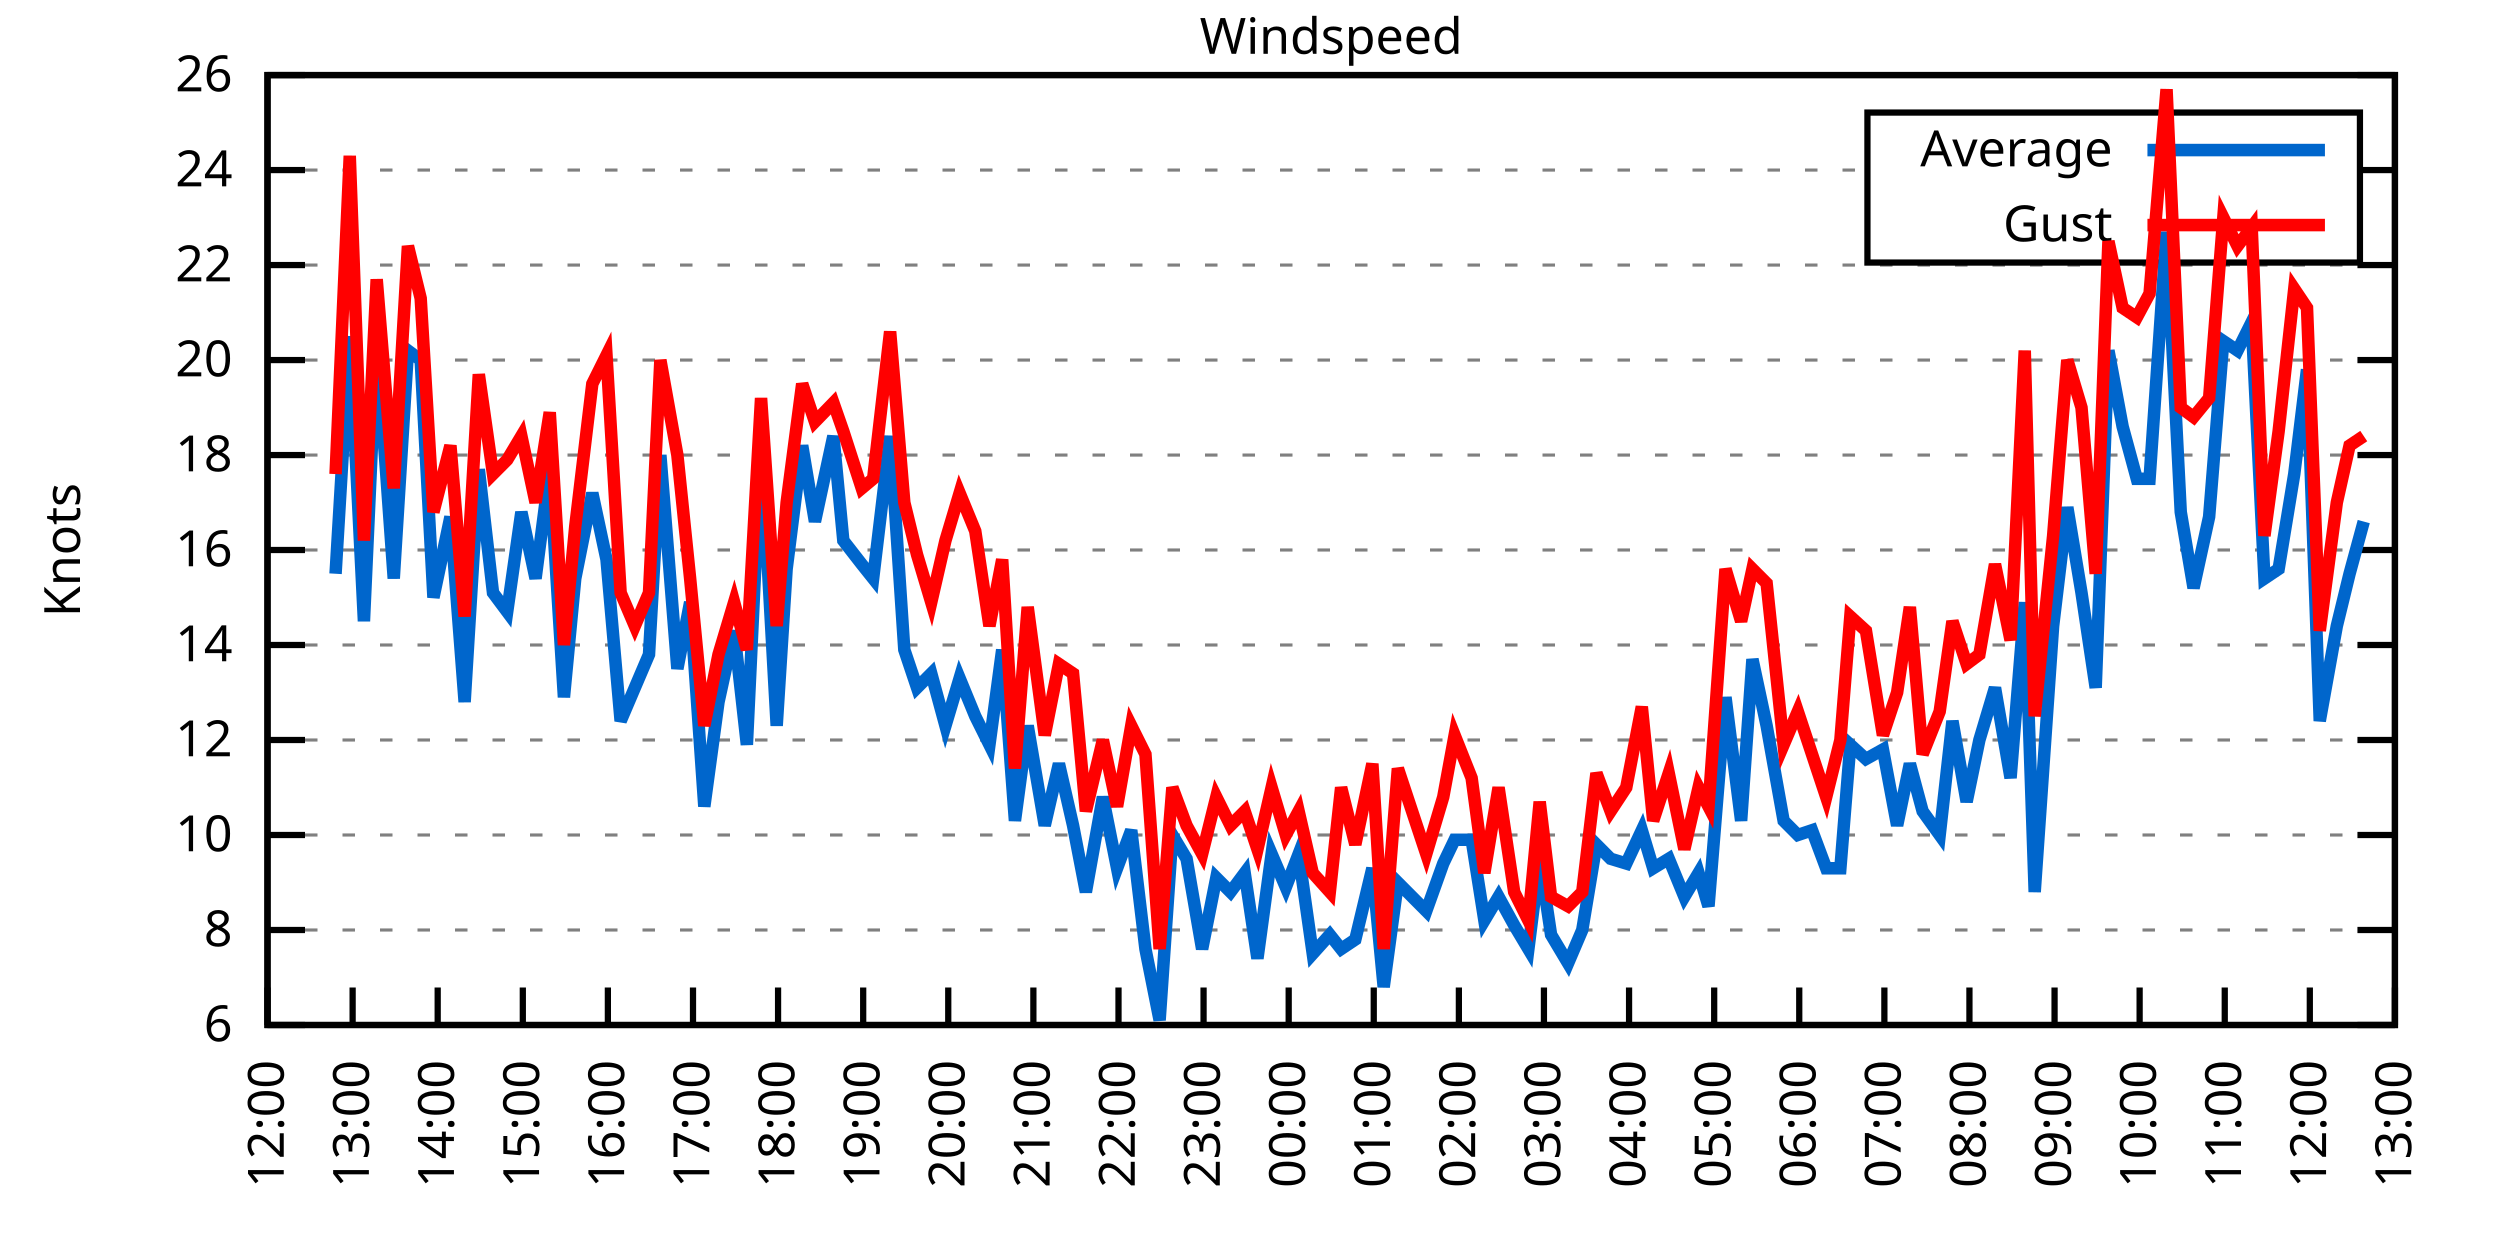
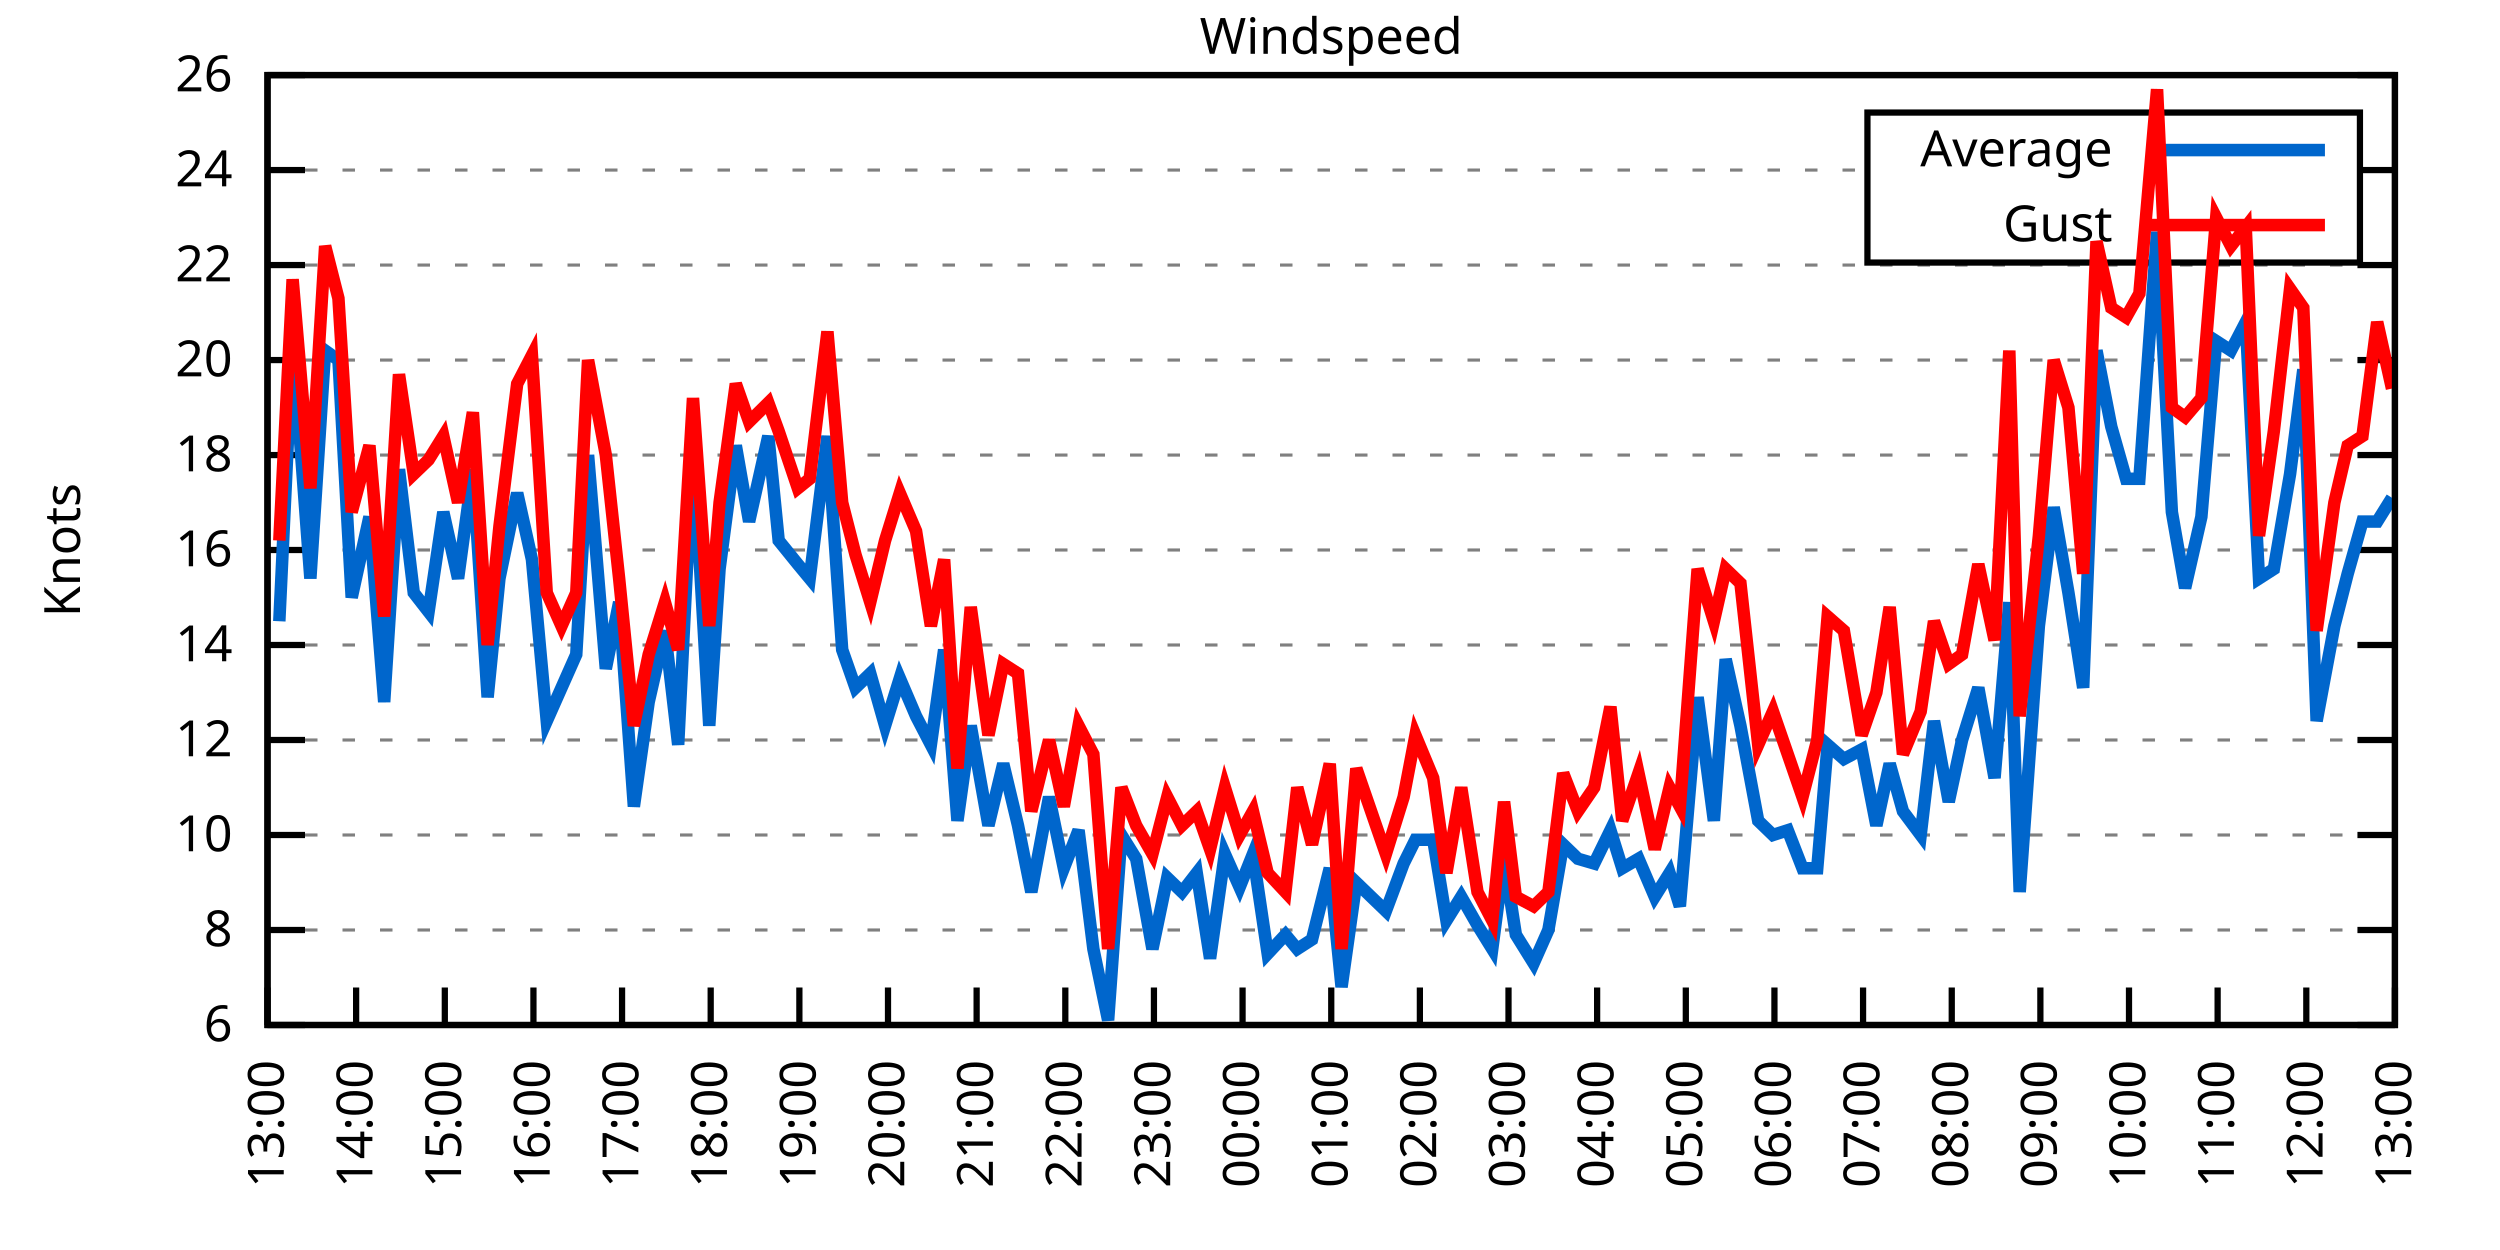
<svg xmlns="http://www.w3.org/2000/svg" xmlns:xlink="http://www.w3.org/1999/xlink" width="400" height="200" viewBox="0 0 400 200">
  <g id="gnuplot_canvas">
    <rect x="0" y="0" width="400" height="200" fill="none" />
    <defs>
      <circle id="gpDot" r="0.5" stroke-width="0.5" stroke="currentColor" />
      <path id="gpPt0" stroke-width="0.333" stroke="currentColor" d="M-1,0 h2 M0,-1 v2" />
      <path id="gpPt1" stroke-width="0.333" stroke="currentColor" d="M-1,-1 L1,1 M1,-1 L-1,1" />
      <path id="gpPt2" stroke-width="0.333" stroke="currentColor" d="M-1,0 L1,0 M0,-1 L0,1 M-1,-1 L1,1 M-1,1 L1,-1" />
      <rect id="gpPt3" stroke-width="0.333" stroke="currentColor" x="-1" y="-1" width="2" height="2" />
      <rect id="gpPt4" stroke-width="0.333" stroke="currentColor" fill="currentColor" x="-1" y="-1" width="2" height="2" />
      <circle id="gpPt5" stroke-width="0.333" stroke="currentColor" cx="0" cy="0" r="1" />
      <use xlink:href="#gpPt5" id="gpPt6" fill="currentColor" stroke="none" />
      <path id="gpPt7" stroke-width="0.333" stroke="currentColor" d="M0,-1.33 L-1.33,0.67 L1.33,0.67 z" />
      <use xlink:href="#gpPt7" id="gpPt8" fill="currentColor" stroke="none" />
      <use xlink:href="#gpPt7" id="gpPt9" stroke="currentColor" transform="rotate(180)" />
      <use xlink:href="#gpPt9" id="gpPt10" fill="currentColor" stroke="none" />
      <use xlink:href="#gpPt3" id="gpPt11" stroke="currentColor" transform="rotate(45)" />
      <use xlink:href="#gpPt11" id="gpPt12" fill="currentColor" stroke="none" />
      <path id="gpPt13" stroke-width="0.333" stroke="currentColor" d="M0,1.330 L1.265,0.411 L0.782,-1.067 L-0.782,-1.076 L-1.265,0.411 z" />
      <use xlink:href="#gpPt13" id="gpPt14" fill="currentColor" stroke="none" />
      <filter id="textbox" filterUnits="objectBoundingBox" x="0" y="0" height="1" width="1">
        <feFlood flood-color="white" flood-opacity="1" result="bgnd" />
        <feComposite in="SourceGraphic" in2="bgnd" operator="atop" />
      </filter>
      <filter id="greybox" filterUnits="objectBoundingBox" x="0" y="0" height="1" width="1">
        <feFlood flood-color="lightgrey" flood-opacity="1" result="grey" />
        <feComposite in="SourceGraphic" in2="grey" operator="atop" />
      </filter>
    </defs>
    <g fill="none" color="white" stroke="currentColor" stroke-width="1.00" stroke-linecap="butt" stroke-linejoin="miter">
</g>
    <g fill="none" color="black" stroke="currentColor" stroke-width="1.00" stroke-linecap="butt" stroke-linejoin="miter">
      <g stroke="none" shape-rendering="crispEdges">
        <polygon fill="rgb(255, 255, 255)" points="42.80,164.00 383.18,164.00 383.18,12.02 42.80,12.02 " />
      </g>
    </g>
    <g fill="none" color="black" stroke="currentColor" stroke-width="1.00" stroke-linecap="butt" stroke-linejoin="miter">
</g>
    <g fill="none" color="black" stroke="black" stroke-width="0.50" stroke-linecap="butt" stroke-linejoin="miter">
</g>
    <g fill="none" color="gray" stroke="currentColor" stroke-width="0.50" stroke-linecap="butt" stroke-linejoin="miter">
      <path stroke="gray" stroke-dasharray="2,4" class="gridline" d="M42.80,164.00 L383.19,164.00  " />
    </g>
    <g fill="none" color="gray" stroke="gray" stroke-width="1.00" stroke-linecap="butt" stroke-linejoin="miter">
</g>
    <g fill="none" color="black" stroke="currentColor" stroke-width="1.00" stroke-linecap="butt" stroke-linejoin="miter">
      <path stroke="black" d="M42.80,164.00 L48.80,164.00 M383.19,164.00 L377.19,164.00  " />
      <g transform="translate(37.20,166.60)" stroke="none" fill="black" font-family="Sans" font-size="8.00" text-anchor="end">
        <text>
          <tspan font-family="Sans"> 6</tspan>
        </text>
      </g>
    </g>
    <g fill="none" color="black" stroke="currentColor" stroke-width="1.00" stroke-linecap="butt" stroke-linejoin="miter">
</g>
    <g fill="none" color="black" stroke="black" stroke-width="0.50" stroke-linecap="butt" stroke-linejoin="miter">
</g>
    <g fill="none" color="gray" stroke="currentColor" stroke-width="0.50" stroke-linecap="butt" stroke-linejoin="miter">
      <path stroke="gray" stroke-dasharray="2,4" class="gridline" d="M42.80,148.80 L383.19,148.80  " />
    </g>
    <g fill="none" color="gray" stroke="gray" stroke-width="1.00" stroke-linecap="butt" stroke-linejoin="miter">
</g>
    <g fill="none" color="black" stroke="currentColor" stroke-width="1.00" stroke-linecap="butt" stroke-linejoin="miter">
      <path stroke="black" d="M42.80,148.80 L48.80,148.80 M383.19,148.80 L377.19,148.80  " />
      <g transform="translate(37.20,151.40)" stroke="none" fill="black" font-family="Sans" font-size="8.00" text-anchor="end">
        <text>
          <tspan font-family="Sans"> 8</tspan>
        </text>
      </g>
    </g>
    <g fill="none" color="black" stroke="currentColor" stroke-width="1.00" stroke-linecap="butt" stroke-linejoin="miter">
</g>
    <g fill="none" color="black" stroke="black" stroke-width="0.50" stroke-linecap="butt" stroke-linejoin="miter">
</g>
    <g fill="none" color="gray" stroke="currentColor" stroke-width="0.50" stroke-linecap="butt" stroke-linejoin="miter">
      <path stroke="gray" stroke-dasharray="2,4" class="gridline" d="M42.80,133.60 L383.19,133.60  " />
    </g>
    <g fill="none" color="gray" stroke="gray" stroke-width="1.00" stroke-linecap="butt" stroke-linejoin="miter">
</g>
    <g fill="none" color="black" stroke="currentColor" stroke-width="1.00" stroke-linecap="butt" stroke-linejoin="miter">
      <path stroke="black" d="M42.80,133.60 L48.80,133.60 M383.19,133.60 L377.19,133.60  " />
      <g transform="translate(37.20,136.20)" stroke="none" fill="black" font-family="Sans" font-size="8.00" text-anchor="end">
        <text>
          <tspan font-family="Sans"> 10</tspan>
        </text>
      </g>
    </g>
    <g fill="none" color="black" stroke="currentColor" stroke-width="1.00" stroke-linecap="butt" stroke-linejoin="miter">
</g>
    <g fill="none" color="black" stroke="black" stroke-width="0.50" stroke-linecap="butt" stroke-linejoin="miter">
</g>
    <g fill="none" color="gray" stroke="currentColor" stroke-width="0.50" stroke-linecap="butt" stroke-linejoin="miter">
      <path stroke="gray" stroke-dasharray="2,4" class="gridline" d="M42.80,118.40 L383.19,118.40  " />
    </g>
    <g fill="none" color="gray" stroke="gray" stroke-width="1.00" stroke-linecap="butt" stroke-linejoin="miter">
</g>
    <g fill="none" color="black" stroke="currentColor" stroke-width="1.00" stroke-linecap="butt" stroke-linejoin="miter">
      <path stroke="black" d="M42.80,118.40 L48.80,118.40 M383.19,118.40 L377.19,118.40  " />
      <g transform="translate(37.20,121.00)" stroke="none" fill="black" font-family="Sans" font-size="8.00" text-anchor="end">
        <text>
          <tspan font-family="Sans"> 12</tspan>
        </text>
      </g>
    </g>
    <g fill="none" color="black" stroke="currentColor" stroke-width="1.00" stroke-linecap="butt" stroke-linejoin="miter">
</g>
    <g fill="none" color="black" stroke="black" stroke-width="0.50" stroke-linecap="butt" stroke-linejoin="miter">
</g>
    <g fill="none" color="gray" stroke="currentColor" stroke-width="0.50" stroke-linecap="butt" stroke-linejoin="miter">
      <path stroke="gray" stroke-dasharray="2,4" class="gridline" d="M42.80,103.20 L383.19,103.20  " />
    </g>
    <g fill="none" color="gray" stroke="gray" stroke-width="1.00" stroke-linecap="butt" stroke-linejoin="miter">
</g>
    <g fill="none" color="black" stroke="currentColor" stroke-width="1.00" stroke-linecap="butt" stroke-linejoin="miter">
      <path stroke="black" d="M42.80,103.20 L48.80,103.20 M383.19,103.20 L377.19,103.20  " />
      <g transform="translate(37.20,105.80)" stroke="none" fill="black" font-family="Sans" font-size="8.00" text-anchor="end">
        <text>
          <tspan font-family="Sans"> 14</tspan>
        </text>
      </g>
    </g>
    <g fill="none" color="black" stroke="currentColor" stroke-width="1.00" stroke-linecap="butt" stroke-linejoin="miter">
</g>
    <g fill="none" color="black" stroke="black" stroke-width="0.50" stroke-linecap="butt" stroke-linejoin="miter">
</g>
    <g fill="none" color="gray" stroke="currentColor" stroke-width="0.50" stroke-linecap="butt" stroke-linejoin="miter">
      <path stroke="gray" stroke-dasharray="2,4" class="gridline" d="M42.80,88.00 L383.19,88.00  " />
    </g>
    <g fill="none" color="gray" stroke="gray" stroke-width="1.00" stroke-linecap="butt" stroke-linejoin="miter">
</g>
    <g fill="none" color="black" stroke="currentColor" stroke-width="1.00" stroke-linecap="butt" stroke-linejoin="miter">
      <path stroke="black" d="M42.80,88.00 L48.80,88.00 M383.19,88.00 L377.19,88.00  " />
      <g transform="translate(37.20,90.60)" stroke="none" fill="black" font-family="Sans" font-size="8.00" text-anchor="end">
        <text>
          <tspan font-family="Sans"> 16</tspan>
        </text>
      </g>
    </g>
    <g fill="none" color="black" stroke="currentColor" stroke-width="1.00" stroke-linecap="butt" stroke-linejoin="miter">
</g>
    <g fill="none" color="black" stroke="black" stroke-width="0.50" stroke-linecap="butt" stroke-linejoin="miter">
</g>
    <g fill="none" color="gray" stroke="currentColor" stroke-width="0.50" stroke-linecap="butt" stroke-linejoin="miter">
      <path stroke="gray" stroke-dasharray="2,4" class="gridline" d="M42.80,72.81 L383.19,72.81  " />
    </g>
    <g fill="none" color="gray" stroke="gray" stroke-width="1.00" stroke-linecap="butt" stroke-linejoin="miter">
</g>
    <g fill="none" color="black" stroke="currentColor" stroke-width="1.00" stroke-linecap="butt" stroke-linejoin="miter">
      <path stroke="black" d="M42.80,72.81 L48.80,72.81 M383.19,72.81 L377.19,72.81  " />
      <g transform="translate(37.20,75.41)" stroke="none" fill="black" font-family="Sans" font-size="8.00" text-anchor="end">
        <text>
          <tspan font-family="Sans"> 18</tspan>
        </text>
      </g>
    </g>
    <g fill="none" color="black" stroke="currentColor" stroke-width="1.00" stroke-linecap="butt" stroke-linejoin="miter">
</g>
    <g fill="none" color="black" stroke="black" stroke-width="0.50" stroke-linecap="butt" stroke-linejoin="miter">
</g>
    <g fill="none" color="gray" stroke="currentColor" stroke-width="0.50" stroke-linecap="butt" stroke-linejoin="miter">
      <path stroke="gray" stroke-dasharray="2,4" class="gridline" d="M42.80,57.61 L383.19,57.61  " />
    </g>
    <g fill="none" color="gray" stroke="gray" stroke-width="1.00" stroke-linecap="butt" stroke-linejoin="miter">
</g>
    <g fill="none" color="black" stroke="currentColor" stroke-width="1.00" stroke-linecap="butt" stroke-linejoin="miter">
      <path stroke="black" d="M42.80,57.61 L48.80,57.61 M383.19,57.61 L377.19,57.61  " />
      <g transform="translate(37.20,60.21)" stroke="none" fill="black" font-family="Sans" font-size="8.00" text-anchor="end">
        <text>
          <tspan font-family="Sans"> 20</tspan>
        </text>
      </g>
    </g>
    <g fill="none" color="black" stroke="currentColor" stroke-width="1.00" stroke-linecap="butt" stroke-linejoin="miter">
</g>
    <g fill="none" color="black" stroke="black" stroke-width="0.50" stroke-linecap="butt" stroke-linejoin="miter">
</g>
    <g fill="none" color="gray" stroke="currentColor" stroke-width="0.50" stroke-linecap="butt" stroke-linejoin="miter">
      <path stroke="gray" stroke-dasharray="2,4" class="gridline" d="M42.80,42.41 L383.19,42.41  " />
    </g>
    <g fill="none" color="gray" stroke="gray" stroke-width="1.00" stroke-linecap="butt" stroke-linejoin="miter">
</g>
    <g fill="none" color="black" stroke="currentColor" stroke-width="1.00" stroke-linecap="butt" stroke-linejoin="miter">
      <path stroke="black" d="M42.80,42.41 L48.80,42.41 M383.19,42.41 L377.19,42.41  " />
      <g transform="translate(37.20,45.01)" stroke="none" fill="black" font-family="Sans" font-size="8.00" text-anchor="end">
        <text>
          <tspan font-family="Sans"> 22</tspan>
        </text>
      </g>
    </g>
    <g fill="none" color="black" stroke="currentColor" stroke-width="1.00" stroke-linecap="butt" stroke-linejoin="miter">
</g>
    <g fill="none" color="black" stroke="black" stroke-width="0.50" stroke-linecap="butt" stroke-linejoin="miter">
</g>
    <g fill="none" color="gray" stroke="currentColor" stroke-width="0.50" stroke-linecap="butt" stroke-linejoin="miter">
      <path stroke="gray" stroke-dasharray="2,4" class="gridline" d="M42.80,27.21 L298.79,27.21 M377.59,27.21 L383.19,27.21  " />
    </g>
    <g fill="none" color="gray" stroke="gray" stroke-width="1.00" stroke-linecap="butt" stroke-linejoin="miter">
</g>
    <g fill="none" color="black" stroke="currentColor" stroke-width="1.00" stroke-linecap="butt" stroke-linejoin="miter">
      <path stroke="black" d="M42.80,27.21 L48.80,27.21 M383.19,27.21 L377.19,27.21  " />
      <g transform="translate(37.20,29.81)" stroke="none" fill="black" font-family="Sans" font-size="8.00" text-anchor="end">
        <text>
          <tspan font-family="Sans"> 24</tspan>
        </text>
      </g>
    </g>
    <g fill="none" color="black" stroke="currentColor" stroke-width="1.00" stroke-linecap="butt" stroke-linejoin="miter">
</g>
    <g fill="none" color="black" stroke="black" stroke-width="0.50" stroke-linecap="butt" stroke-linejoin="miter">
</g>
    <g fill="none" color="gray" stroke="currentColor" stroke-width="0.50" stroke-linecap="butt" stroke-linejoin="miter">
      <path stroke="gray" stroke-dasharray="2,4" class="gridline" d="M42.80,12.01 L383.19,12.01  " />
    </g>
    <g fill="none" color="gray" stroke="gray" stroke-width="1.00" stroke-linecap="butt" stroke-linejoin="miter">
</g>
    <g fill="none" color="black" stroke="currentColor" stroke-width="1.00" stroke-linecap="butt" stroke-linejoin="miter">
      <path stroke="black" d="M42.80,12.01 L48.80,12.01 M383.19,12.01 L377.19,12.01  " />
      <g transform="translate(37.20,14.61)" stroke="none" fill="black" font-family="Sans" font-size="8.00" text-anchor="end">
        <text>
          <tspan font-family="Sans"> 26</tspan>
        </text>
      </g>
    </g>
    <g fill="none" color="black" stroke="currentColor" stroke-width="1.00" stroke-linecap="butt" stroke-linejoin="miter">
      <path stroke="black" d="M42.80,164.00 L42.80,158.00  " />
      <g transform="translate(45.40,169.60) rotate(270.00)" stroke="none" fill="black" font-family="Sans" font-size="8.00" text-anchor="end">
        <text>
-           <tspan font-family="Sans">12:00</tspan>
-         </text>
-       </g>
-     </g>
-     <g fill="none" color="black" stroke="currentColor" stroke-width="1.00" stroke-linecap="butt" stroke-linejoin="miter">
-       <path stroke="black" d="M56.42,164.00 L56.42,158.00  " />
-       <g transform="translate(59.02,169.60) rotate(270.00)" stroke="none" fill="black" font-family="Sans" font-size="8.00" text-anchor="end">
-         <text>
          <tspan font-family="Sans">13:00</tspan>
        </text>
      </g>
    </g>
    <g fill="none" color="black" stroke="currentColor" stroke-width="1.00" stroke-linecap="butt" stroke-linejoin="miter">
-       <path stroke="black" d="M70.03,164.00 L70.03,158.00  " />
-       <g transform="translate(72.63,169.60) rotate(270.00)" stroke="none" fill="black" font-family="Sans" font-size="8.00" text-anchor="end">
+       <path stroke="black" d="M56.98,164.00 L56.98,158.00  " />
+       <g transform="translate(59.58,169.60) rotate(270.00)" stroke="none" fill="black" font-family="Sans" font-size="8.00" text-anchor="end">
        <text>
          <tspan font-family="Sans">14:00</tspan>
        </text>
      </g>
    </g>
    <g fill="none" color="black" stroke="currentColor" stroke-width="1.00" stroke-linecap="butt" stroke-linejoin="miter">
-       <path stroke="black" d="M83.65,164.00 L83.65,158.00  " />
-       <g transform="translate(86.25,169.60) rotate(270.00)" stroke="none" fill="black" font-family="Sans" font-size="8.00" text-anchor="end">
+       <path stroke="black" d="M71.17,164.00 L71.17,158.00  " />
+       <g transform="translate(73.77,169.60) rotate(270.00)" stroke="none" fill="black" font-family="Sans" font-size="8.00" text-anchor="end">
        <text>
          <tspan font-family="Sans">15:00</tspan>
        </text>
      </g>
    </g>
    <g fill="none" color="black" stroke="currentColor" stroke-width="1.00" stroke-linecap="butt" stroke-linejoin="miter">
-       <path stroke="black" d="M97.26,164.00 L97.26,158.00  " />
-       <g transform="translate(99.86,169.60) rotate(270.00)" stroke="none" fill="black" font-family="Sans" font-size="8.00" text-anchor="end">
+       <path stroke="black" d="M85.35,164.00 L85.35,158.00  " />
+       <g transform="translate(87.95,169.60) rotate(270.00)" stroke="none" fill="black" font-family="Sans" font-size="8.00" text-anchor="end">
        <text>
          <tspan font-family="Sans">16:00</tspan>
        </text>
      </g>
    </g>
    <g fill="none" color="black" stroke="currentColor" stroke-width="1.00" stroke-linecap="butt" stroke-linejoin="miter">
-       <path stroke="black" d="M110.88,164.00 L110.88,158.00  " />
-       <g transform="translate(113.48,169.60) rotate(270.00)" stroke="none" fill="black" font-family="Sans" font-size="8.00" text-anchor="end">
+       <path stroke="black" d="M99.53,164.00 L99.53,158.00  " />
+       <g transform="translate(102.13,169.60) rotate(270.00)" stroke="none" fill="black" font-family="Sans" font-size="8.00" text-anchor="end">
        <text>
          <tspan font-family="Sans">17:00</tspan>
        </text>
      </g>
    </g>
    <g fill="none" color="black" stroke="currentColor" stroke-width="1.00" stroke-linecap="butt" stroke-linejoin="miter">
-       <path stroke="black" d="M124.49,164.00 L124.49,158.00  " />
-       <g transform="translate(127.09,169.60) rotate(270.00)" stroke="none" fill="black" font-family="Sans" font-size="8.00" text-anchor="end">
+       <path stroke="black" d="M113.71,164.00 L113.71,158.00  " />
+       <g transform="translate(116.31,169.60) rotate(270.00)" stroke="none" fill="black" font-family="Sans" font-size="8.00" text-anchor="end">
        <text>
          <tspan font-family="Sans">18:00</tspan>
        </text>
      </g>
    </g>
    <g fill="none" color="black" stroke="currentColor" stroke-width="1.00" stroke-linecap="butt" stroke-linejoin="miter">
-       <path stroke="black" d="M138.11,164.00 L138.11,158.00  " />
-       <g transform="translate(140.71,169.60) rotate(270.00)" stroke="none" fill="black" font-family="Sans" font-size="8.00" text-anchor="end">
+       <path stroke="black" d="M127.90,164.00 L127.90,158.00  " />
+       <g transform="translate(130.50,169.60) rotate(270.00)" stroke="none" fill="black" font-family="Sans" font-size="8.00" text-anchor="end">
        <text>
          <tspan font-family="Sans">19:00</tspan>
        </text>
      </g>
    </g>
    <g fill="none" color="black" stroke="currentColor" stroke-width="1.00" stroke-linecap="butt" stroke-linejoin="miter">
-       <path stroke="black" d="M151.72,164.00 L151.72,158.00  " />
-       <g transform="translate(154.32,169.60) rotate(270.00)" stroke="none" fill="black" font-family="Sans" font-size="8.00" text-anchor="end">
+       <path stroke="black" d="M142.08,164.00 L142.08,158.00  " />
+       <g transform="translate(144.68,169.60) rotate(270.00)" stroke="none" fill="black" font-family="Sans" font-size="8.00" text-anchor="end">
        <text>
          <tspan font-family="Sans">20:00</tspan>
        </text>
      </g>
    </g>
    <g fill="none" color="black" stroke="currentColor" stroke-width="1.00" stroke-linecap="butt" stroke-linejoin="miter">
-       <path stroke="black" d="M165.34,164.00 L165.34,158.00  " />
-       <g transform="translate(167.94,169.60) rotate(270.00)" stroke="none" fill="black" font-family="Sans" font-size="8.00" text-anchor="end">
+       <path stroke="black" d="M156.26,164.00 L156.26,158.00  " />
+       <g transform="translate(158.86,169.60) rotate(270.00)" stroke="none" fill="black" font-family="Sans" font-size="8.00" text-anchor="end">
        <text>
          <tspan font-family="Sans">21:00</tspan>
        </text>
      </g>
    </g>
    <g fill="none" color="black" stroke="currentColor" stroke-width="1.00" stroke-linecap="butt" stroke-linejoin="miter">
-       <path stroke="black" d="M178.96,164.00 L178.96,158.00  " />
-       <g transform="translate(181.56,169.60) rotate(270.00)" stroke="none" fill="black" font-family="Sans" font-size="8.00" text-anchor="end">
+       <path stroke="black" d="M170.45,164.00 L170.45,158.00  " />
+       <g transform="translate(173.05,169.60) rotate(270.00)" stroke="none" fill="black" font-family="Sans" font-size="8.00" text-anchor="end">
        <text>
          <tspan font-family="Sans">22:00</tspan>
        </text>
      </g>
    </g>
    <g fill="none" color="black" stroke="currentColor" stroke-width="1.00" stroke-linecap="butt" stroke-linejoin="miter">
-       <path stroke="black" d="M192.57,164.00 L192.57,158.00  " />
-       <g transform="translate(195.17,169.60) rotate(270.00)" stroke="none" fill="black" font-family="Sans" font-size="8.00" text-anchor="end">
+       <path stroke="black" d="M184.63,164.00 L184.63,158.00  " />
+       <g transform="translate(187.23,169.60) rotate(270.00)" stroke="none" fill="black" font-family="Sans" font-size="8.00" text-anchor="end">
        <text>
          <tspan font-family="Sans">23:00</tspan>
        </text>
      </g>
    </g>
    <g fill="none" color="black" stroke="currentColor" stroke-width="1.00" stroke-linecap="butt" stroke-linejoin="miter">
-       <path stroke="black" d="M206.19,164.00 L206.19,158.00  " />
-       <g transform="translate(208.79,169.60) rotate(270.00)" stroke="none" fill="black" font-family="Sans" font-size="8.00" text-anchor="end">
+       <path stroke="black" d="M198.81,164.00 L198.81,158.00  " />
+       <g transform="translate(201.41,169.60) rotate(270.00)" stroke="none" fill="black" font-family="Sans" font-size="8.00" text-anchor="end">
        <text>
          <tspan font-family="Sans">00:00</tspan>
        </text>
      </g>
    </g>
    <g fill="none" color="black" stroke="currentColor" stroke-width="1.00" stroke-linecap="butt" stroke-linejoin="miter">
-       <path stroke="black" d="M219.80,164.00 L219.80,158.00  " />
-       <g transform="translate(222.40,169.60) rotate(270.00)" stroke="none" fill="black" font-family="Sans" font-size="8.00" text-anchor="end">
+       <path stroke="black" d="M213.00,164.00 L213.00,158.00  " />
+       <g transform="translate(215.60,169.60) rotate(270.00)" stroke="none" fill="black" font-family="Sans" font-size="8.00" text-anchor="end">
        <text>
          <tspan font-family="Sans">01:00</tspan>
        </text>
      </g>
    </g>
    <g fill="none" color="black" stroke="currentColor" stroke-width="1.00" stroke-linecap="butt" stroke-linejoin="miter">
-       <path stroke="black" d="M233.42,164.00 L233.42,158.00  " />
-       <g transform="translate(236.02,169.60) rotate(270.00)" stroke="none" fill="black" font-family="Sans" font-size="8.00" text-anchor="end">
+       <path stroke="black" d="M227.18,164.00 L227.18,158.00  " />
+       <g transform="translate(229.78,169.60) rotate(270.00)" stroke="none" fill="black" font-family="Sans" font-size="8.00" text-anchor="end">
        <text>
          <tspan font-family="Sans">02:00</tspan>
        </text>
      </g>
    </g>
    <g fill="none" color="black" stroke="currentColor" stroke-width="1.00" stroke-linecap="butt" stroke-linejoin="miter">
-       <path stroke="black" d="M247.03,164.00 L247.03,158.00  " />
-       <g transform="translate(249.63,169.60) rotate(270.00)" stroke="none" fill="black" font-family="Sans" font-size="8.00" text-anchor="end">
+       <path stroke="black" d="M241.36,164.00 L241.36,158.00  " />
+       <g transform="translate(243.96,169.60) rotate(270.00)" stroke="none" fill="black" font-family="Sans" font-size="8.00" text-anchor="end">
        <text>
          <tspan font-family="Sans">03:00</tspan>
        </text>
      </g>
    </g>
    <g fill="none" color="black" stroke="currentColor" stroke-width="1.00" stroke-linecap="butt" stroke-linejoin="miter">
-       <path stroke="black" d="M260.65,164.00 L260.65,158.00  " />
-       <g transform="translate(263.25,169.60) rotate(270.00)" stroke="none" fill="black" font-family="Sans" font-size="8.00" text-anchor="end">
+       <path stroke="black" d="M255.54,164.00 L255.54,158.00  " />
+       <g transform="translate(258.14,169.60) rotate(270.00)" stroke="none" fill="black" font-family="Sans" font-size="8.00" text-anchor="end">
        <text>
          <tspan font-family="Sans">04:00</tspan>
        </text>
      </g>
    </g>
    <g fill="none" color="black" stroke="currentColor" stroke-width="1.00" stroke-linecap="butt" stroke-linejoin="miter">
-       <path stroke="black" d="M274.27,164.00 L274.27,158.00  " />
-       <g transform="translate(276.87,169.60) rotate(270.00)" stroke="none" fill="black" font-family="Sans" font-size="8.00" text-anchor="end">
+       <path stroke="black" d="M269.73,164.00 L269.73,158.00  " />
+       <g transform="translate(272.33,169.60) rotate(270.00)" stroke="none" fill="black" font-family="Sans" font-size="8.00" text-anchor="end">
        <text>
          <tspan font-family="Sans">05:00</tspan>
        </text>
      </g>
    </g>
    <g fill="none" color="black" stroke="currentColor" stroke-width="1.00" stroke-linecap="butt" stroke-linejoin="miter">
-       <path stroke="black" d="M287.88,164.00 L287.88,158.00  " />
-       <g transform="translate(290.48,169.60) rotate(270.00)" stroke="none" fill="black" font-family="Sans" font-size="8.00" text-anchor="end">
+       <path stroke="black" d="M283.91,164.00 L283.91,158.00  " />
+       <g transform="translate(286.51,169.60) rotate(270.00)" stroke="none" fill="black" font-family="Sans" font-size="8.00" text-anchor="end">
        <text>
          <tspan font-family="Sans">06:00</tspan>
        </text>
      </g>
    </g>
    <g fill="none" color="black" stroke="currentColor" stroke-width="1.00" stroke-linecap="butt" stroke-linejoin="miter">
-       <path stroke="black" d="M301.50,164.00 L301.50,158.00  " />
-       <g transform="translate(304.10,169.60) rotate(270.00)" stroke="none" fill="black" font-family="Sans" font-size="8.00" text-anchor="end">
+       <path stroke="black" d="M298.09,164.00 L298.09,158.00  " />
+       <g transform="translate(300.69,169.60) rotate(270.00)" stroke="none" fill="black" font-family="Sans" font-size="8.00" text-anchor="end">
        <text>
          <tspan font-family="Sans">07:00</tspan>
        </text>
      </g>
    </g>
    <g fill="none" color="black" stroke="currentColor" stroke-width="1.00" stroke-linecap="butt" stroke-linejoin="miter">
-       <path stroke="black" d="M315.11,164.00 L315.11,158.00  " />
-       <g transform="translate(317.71,169.60) rotate(270.00)" stroke="none" fill="black" font-family="Sans" font-size="8.00" text-anchor="end">
+       <path stroke="black" d="M312.28,164.00 L312.28,158.00  " />
+       <g transform="translate(314.88,169.60) rotate(270.00)" stroke="none" fill="black" font-family="Sans" font-size="8.00" text-anchor="end">
        <text>
          <tspan font-family="Sans">08:00</tspan>
        </text>
      </g>
    </g>
    <g fill="none" color="black" stroke="currentColor" stroke-width="1.00" stroke-linecap="butt" stroke-linejoin="miter">
-       <path stroke="black" d="M328.73,164.00 L328.73,158.00  " />
-       <g transform="translate(331.33,169.60) rotate(270.00)" stroke="none" fill="black" font-family="Sans" font-size="8.00" text-anchor="end">
+       <path stroke="black" d="M326.46,164.00 L326.46,158.00  " />
+       <g transform="translate(329.06,169.60) rotate(270.00)" stroke="none" fill="black" font-family="Sans" font-size="8.00" text-anchor="end">
        <text>
          <tspan font-family="Sans">09:00</tspan>
        </text>
      </g>
    </g>
    <g fill="none" color="black" stroke="currentColor" stroke-width="1.00" stroke-linecap="butt" stroke-linejoin="miter">
-       <path stroke="black" d="M342.34,164.00 L342.34,158.00  " />
-       <g transform="translate(344.94,169.60) rotate(270.00)" stroke="none" fill="black" font-family="Sans" font-size="8.00" text-anchor="end">
+       <path stroke="black" d="M340.64,164.00 L340.64,158.00  " />
+       <g transform="translate(343.24,169.60) rotate(270.00)" stroke="none" fill="black" font-family="Sans" font-size="8.00" text-anchor="end">
        <text>
          <tspan font-family="Sans">10:00</tspan>
        </text>
      </g>
    </g>
    <g fill="none" color="black" stroke="currentColor" stroke-width="1.00" stroke-linecap="butt" stroke-linejoin="miter">
-       <path stroke="black" d="M355.96,164.00 L355.96,158.00  " />
-       <g transform="translate(358.56,169.60) rotate(270.00)" stroke="none" fill="black" font-family="Sans" font-size="8.00" text-anchor="end">
+       <path stroke="black" d="M354.82,164.00 L354.82,158.00  " />
+       <g transform="translate(357.42,169.60) rotate(270.00)" stroke="none" fill="black" font-family="Sans" font-size="8.00" text-anchor="end">
        <text>
          <tspan font-family="Sans">11:00</tspan>
        </text>
      </g>
    </g>
    <g fill="none" color="black" stroke="currentColor" stroke-width="1.00" stroke-linecap="butt" stroke-linejoin="miter">
-       <path stroke="black" d="M369.57,164.00 L369.57,158.00  " />
-       <g transform="translate(372.17,169.60) rotate(270.00)" stroke="none" fill="black" font-family="Sans" font-size="8.00" text-anchor="end">
+       <path stroke="black" d="M369.01,164.00 L369.01,158.00  " />
+       <g transform="translate(371.61,169.60) rotate(270.00)" stroke="none" fill="black" font-family="Sans" font-size="8.00" text-anchor="end">
        <text>
          <tspan font-family="Sans">12:00</tspan>
        </text>
      </g>
    </g>
    <g fill="none" color="black" stroke="currentColor" stroke-width="1.00" stroke-linecap="butt" stroke-linejoin="miter">
      <path stroke="black" d="M383.19,164.00 L383.19,158.00  " />
      <g transform="translate(385.79,169.60) rotate(270.00)" stroke="none" fill="black" font-family="Sans" font-size="8.00" text-anchor="end">
        <text>
          <tspan font-family="Sans">13:00</tspan>
        </text>
      </g>
    </g>
    <g fill="none" color="black" stroke="currentColor" stroke-width="1.00" stroke-linecap="butt" stroke-linejoin="miter">
</g>
    <g fill="none" color="black" stroke="currentColor" stroke-width="1.00" stroke-linecap="butt" stroke-linejoin="miter">
      <path stroke="black" d="M42.80,12.01 L42.80,164.00 L383.19,164.00 L383.19,12.01 L42.80,12.01 Z  " />
    </g>
    <g fill="none" color="black" stroke="currentColor" stroke-width="1.00" stroke-linecap="butt" stroke-linejoin="miter">
</g>
    <g fill="none" color="black" stroke="currentColor" stroke-width="1.00" stroke-linecap="butt" stroke-linejoin="miter">
      <path stroke="black" d="M298.79,42.01 L298.79,18.01 L377.59,18.01 L377.59,42.01 L298.79,42.01 Z  " />
    </g>
    <g id="Windspeed_plot_1">
      <g fill="none" color="white" stroke="black" stroke-width="2.00" stroke-linecap="butt" stroke-linejoin="miter">
</g>
      <g fill="none" color="black" stroke="currentColor" stroke-width="2.00" stroke-linecap="butt" stroke-linejoin="miter">
        <g transform="translate(337.99,26.61)" stroke="none" fill="black" font-family="Sans" font-size="8.00" text-anchor="end">
          <text>
            <tspan font-family="Sans">Average</tspan>
          </text>
        </g>
      </g>
      <g fill="none" color="black" stroke="currentColor" stroke-width="2.00" stroke-linecap="butt" stroke-linejoin="miter">
-         <path stroke="rgb(  0, 102, 204)" d="M343.59,24.01 L371.99,24.01 M53.69,91.80 L55.96,53.81 L58.23,99.40 L60.27,54.57 L63.00,92.56 L65.27,56.09   L67.31,57.61 L69.35,95.60 L72.07,82.69 L74.34,112.32 L76.61,75.09 L78.88,94.84 L81.15,97.88 L83.42,81.93   L85.69,92.56 L87.96,75.09 L90.23,111.56 L92.04,92.56 L94.77,78.89 L97.04,89.52 L99.30,115.36 L101.57,110.04   L103.84,104.72 L105.66,72.81 L108.38,107.00 L110.42,96.36 L112.69,129.04 L114.96,112.32 L117.46,100.92 L119.50,119.16   L121.77,71.29 L124.27,116.12 L125.86,91.04 L128.35,71.29 L130.39,83.45 L133.34,69.77 L134.93,86.49 L137.88,90.28   L139.70,92.56 L142.42,69.77 L144.69,103.96 L146.73,110.04 L149.00,107.76 L151.27,116.12 L153.54,108.52 L156.04,114.60   L158.31,119.16 L160.35,103.96 L162.39,131.32 L164.43,116.12 L167.16,132.08 L169.43,122.20 L171.69,132.08 L173.74,142.72   L176.46,127.52 L178.73,138.92 L181.00,132.84 L183.27,151.84 L185.54,163.24 L187.58,133.60 L189.85,137.40 L192.34,151.84   L194.61,140.44 L196.88,142.72 L199.15,139.68 L201.19,153.36 L203.46,136.64 L205.73,141.96 L207.78,136.64 L210.04,152.60   L212.77,149.56 L214.58,151.84 L216.85,150.32 L219.58,138.92 L221.39,157.92 L223.66,141.20 L228.20,145.76 L230.92,138.16   L232.74,134.36 L235.46,134.36 L237.50,147.28 L239.77,143.48 L242.27,148.04 L244.54,151.84 L246.35,137.40 L248.17,149.56   L250.89,154.12 L253.16,148.80 L255.43,135.12 L257.70,137.40 L260.20,138.16 L262.69,132.84 L264.51,138.92 L267.00,137.40   L269.50,143.48 L271.77,139.68 L273.36,145.00 L276.08,111.56 L278.58,131.32 L280.39,105.48 L282.66,116.12 L285.38,131.32   L287.65,133.60 L289.92,132.84 L292.19,138.92 L294.46,138.92 L296.05,119.16 L298.55,121.44 L301.27,119.92 L303.54,132.08   L305.58,122.20 L307.62,129.80 L310.35,133.60 L312.39,115.36 L314.66,128.28 L316.70,118.40 L319.20,110.04 L321.69,124.48   L323.96,96.36 L325.55,142.72 L328.50,100.16 L330.77,81.17 L333.04,94.84 L335.31,110.04 L337.35,56.09 L339.62,68.25   L341.89,76.61 L343.93,76.61 L346.65,37.09 L348.92,81.93 L350.97,94.08 L353.46,82.69 L355.73,54.57 L358.00,56.09   L360.27,51.53 L362.31,92.56 L364.58,91.04 L367.08,75.85 L369.12,59.13 L371.16,115.36 L373.89,100.16 L375.93,91.80   L378.20,83.45  " />
+         <path stroke="rgb(  0, 102, 204)" d="M343.59,24.01 L371.99,24.01 M44.69,99.40 L46.82,54.57 L49.66,92.56 L52.02,56.09 L54.15,57.61 L56.27,95.60   L59.11,82.69 L61.47,112.32 L63.84,75.09 L66.20,94.84 L68.57,97.88 L70.93,81.93 L73.29,92.56 L75.66,75.09   L78.02,111.56 L79.91,92.56 L82.75,78.89 L85.11,89.52 L87.48,115.36 L89.84,110.04 L92.20,104.72 L94.09,72.81   L96.93,107.00 L99.06,96.36 L101.42,129.04 L103.79,112.32 L106.39,100.92 L108.51,119.16 L110.88,71.29 L113.48,116.12   L115.13,91.04 L117.73,71.29 L119.86,83.45 L122.93,69.77 L124.59,86.49 L127.66,90.28 L129.55,92.56 L132.39,69.77   L134.75,103.96 L136.88,110.04 L139.24,107.76 L141.61,116.12 L143.97,108.52 L146.57,114.60 L148.94,119.16 L151.06,103.96   L153.19,131.32 L155.32,116.12 L158.15,132.08 L160.52,122.20 L162.88,132.08 L165.01,142.72 L167.85,127.52 L170.21,138.92   L172.57,132.84 L174.94,151.84 L177.30,163.24 L179.43,133.60 L181.79,137.40 L184.39,151.84 L186.76,140.44 L189.12,142.72   L191.48,139.68 L193.61,153.36 L195.98,136.64 L198.34,141.96 L200.47,136.64 L202.83,152.60 L205.67,149.56 L207.56,151.84   L209.92,150.32 L212.76,138.92 L214.65,157.92 L217.01,141.20 L221.74,145.76 L224.58,138.16 L226.47,134.36 L229.31,134.36   L231.43,147.28 L233.80,143.48 L236.40,148.04 L238.76,151.84 L240.65,137.40 L242.54,149.56 L245.38,154.12 L247.74,148.80   L250.11,135.12 L252.47,137.40 L255.07,138.16 L257.67,132.84 L259.56,138.92 L262.16,137.40 L264.76,143.48 L267.13,139.68   L268.78,145.00 L271.62,111.56 L274.22,131.32 L276.11,105.48 L278.47,116.12 L281.31,131.32 L283.67,133.60 L286.04,132.84   L288.40,138.92 L290.76,138.92 L292.42,119.16 L295.02,121.44 L297.86,119.92 L300.22,132.08 L302.35,122.20 L304.47,129.80   L307.31,133.60 L309.44,115.36 L311.80,128.28 L313.93,118.40 L316.53,110.04 L319.13,124.48 L321.49,96.36 L323.15,142.72   L326.22,100.16 L328.59,81.17 L330.95,94.84 L333.31,110.04 L335.44,56.09 L337.80,68.25 L340.17,76.61 L342.30,76.61   L345.13,37.09 L347.50,81.93 L349.62,94.08 L352.22,82.69 L354.59,54.57 L356.95,56.09 L359.32,51.53 L361.44,92.56   L363.81,91.04 L366.41,75.85 L368.53,59.13 L370.66,115.36 L373.50,100.16 L375.63,91.80 L377.99,83.45 L380.35,83.45   L382.72,79.65  " />
      </g>
    </g>
    <g id="Windspeed_plot_2">
      <g fill="none" color="black" stroke="currentColor" stroke-width="2.00" stroke-linecap="butt" stroke-linejoin="miter">
        <g transform="translate(337.99,38.61)" stroke="none" fill="black" font-family="Sans" font-size="8.00" text-anchor="end">
          <text>
            <tspan font-family="Sans">Gust</tspan>
          </text>
        </g>
      </g>
      <g fill="none" color="black" stroke="currentColor" stroke-width="2.00" stroke-linecap="butt" stroke-linejoin="miter">
-         <path stroke="rgb(255,   0,   0)" d="M343.59,36.01 L371.99,36.01 M53.69,75.85 L55.96,24.93 L58.23,86.49 L60.27,44.69 L63.00,78.13 L65.27,39.37   L67.31,47.73 L69.35,81.93 L72.07,71.29 L74.34,98.64 L76.61,59.89 L78.88,75.85 L81.15,73.57 L83.42,69.77   L85.69,80.41 L87.96,65.97 L90.23,103.20 L92.04,84.21 L94.77,61.41 L97.04,56.85 L99.30,94.84 L101.57,100.16   L103.84,94.84 L105.66,57.61 L108.38,72.81 L110.42,92.56 L112.69,116.12 L114.96,104.72 L117.46,96.36 L119.50,103.96   L121.77,63.69 L124.27,100.16 L125.86,80.41 L128.35,61.41 L130.39,67.49 L133.34,64.45 L134.93,69.01 L137.88,78.13   L139.70,76.61 L142.42,53.05 L144.69,80.41 L146.73,88.76 L149.00,96.36 L151.27,86.49 L153.54,78.89 L156.04,84.97   L158.31,100.16 L160.35,89.52 L162.39,122.96 L164.43,97.12 L167.16,117.64 L169.43,106.24 L171.69,107.76 L173.74,129.80   L176.46,118.40 L178.73,129.04 L181.00,116.12 L183.27,120.68 L185.54,151.84 L187.58,126.00 L189.85,132.08 L192.34,136.64   L194.61,127.52 L196.88,132.08 L199.15,129.80 L201.19,135.88 L203.46,126.00 L205.73,133.60 L207.78,129.80 L210.04,139.68   L212.77,142.72 L214.58,126.00 L216.85,135.12 L219.58,122.20 L221.39,151.84 L223.66,122.96 L228.20,136.64 L230.92,127.52   L232.74,117.64 L235.46,124.48 L237.50,139.68 L239.77,126.00 L242.27,142.72 L244.54,147.28 L246.35,128.28 L248.17,143.48   L250.89,145.00 L253.16,142.72 L255.43,123.72 L257.70,129.80 L260.20,126.00 L262.69,113.08 L264.51,131.32 L267.00,123.72   L269.50,135.88 L271.77,126.00 L273.36,129.04 L276.08,91.04 L278.58,99.40 L280.39,91.04 L282.66,93.32 L285.38,119.16   L287.65,113.84 L289.92,120.68 L292.19,127.52 L294.46,118.40 L296.05,98.64 L298.55,100.92 L301.27,117.64 L303.54,110.80   L305.58,97.12 L307.62,120.68 L310.35,113.84 L312.39,99.40 L314.66,106.24 L316.70,104.72 L319.20,90.28 L321.69,102.44   L323.96,56.09 L325.55,114.60 L328.50,85.73 L330.77,57.61 L333.04,65.21 L335.31,91.80 L337.35,38.61 L339.62,49.25   L341.89,50.77 L343.93,46.97 L346.65,14.29 L348.92,65.21 L350.97,66.73 L353.46,63.69 L355.73,34.81 L358.00,39.37   L360.27,36.33 L362.31,85.73 L364.58,69.01 L367.08,46.21 L369.12,49.25 L371.16,100.92 L373.89,80.41 L375.93,71.29   L378.20,69.77  " />
+         <path stroke="rgb(255,   0,   0)" d="M343.59,36.01 L371.99,36.01 M44.69,86.49 L46.82,44.69 L49.66,78.13 L52.02,39.37 L54.15,47.73 L56.27,81.93   L59.11,71.29 L61.47,98.64 L63.84,59.89 L66.20,75.85 L68.57,73.57 L70.93,69.77 L73.29,80.41 L75.66,65.97   L78.02,103.20 L79.91,84.21 L82.75,61.41 L85.11,56.85 L87.48,94.84 L89.84,100.16 L92.20,94.84 L94.09,57.61   L96.93,72.81 L99.06,92.56 L101.42,116.12 L103.79,104.72 L106.39,96.36 L108.51,103.96 L110.88,63.69 L113.48,100.16   L115.13,80.41 L117.73,61.41 L119.86,67.49 L122.93,64.45 L124.59,69.01 L127.66,78.13 L129.55,76.61 L132.39,53.05   L134.75,80.41 L136.88,88.76 L139.24,96.36 L141.61,86.49 L143.97,78.89 L146.57,84.97 L148.94,100.16 L151.06,89.52   L153.19,122.96 L155.32,97.12 L158.15,117.64 L160.52,106.24 L162.88,107.76 L165.01,129.80 L167.85,118.40 L170.21,129.04   L172.57,116.12 L174.94,120.68 L177.30,151.84 L179.43,126.00 L181.79,132.08 L184.39,136.64 L186.76,127.52 L189.12,132.08   L191.48,129.80 L193.61,135.88 L195.98,126.00 L198.34,133.60 L200.47,129.80 L202.83,139.68 L205.67,142.72 L207.56,126.00   L209.92,135.12 L212.76,122.20 L214.65,151.84 L217.01,122.96 L221.74,136.64 L224.58,127.52 L226.47,117.64 L229.31,124.48   L231.43,139.68 L233.80,126.00 L236.40,142.72 L238.76,147.28 L240.65,128.28 L242.54,143.48 L245.38,145.00 L247.74,142.72   L250.11,123.72 L252.47,129.80 L255.07,126.00 L257.67,113.08 L259.56,131.32 L262.16,123.72 L264.76,135.88 L267.13,126.00   L268.78,129.04 L271.62,91.04 L274.22,99.40 L276.11,91.04 L278.47,93.32 L281.31,119.16 L283.67,113.84 L286.04,120.68   L288.40,127.52 L290.76,118.40 L292.42,98.64 L295.02,100.92 L297.86,117.64 L300.22,110.80 L302.35,97.12 L304.47,120.68   L307.31,113.84 L309.44,99.40 L311.80,106.24 L313.93,104.72 L316.53,90.28 L319.13,102.44 L321.49,56.09 L323.15,114.60   L326.22,85.73 L328.59,57.61 L330.95,65.21 L333.31,91.80 L335.44,38.61 L337.80,49.25 L340.17,50.77 L342.30,46.97   L345.13,14.29 L347.50,65.21 L349.62,66.73 L352.22,63.69 L354.59,34.81 L356.95,39.37 L359.32,36.33 L361.44,85.73   L363.81,69.01 L366.41,46.21 L368.53,49.25 L370.66,100.92 L373.50,80.41 L375.63,71.29 L377.99,69.77 L380.35,51.53   L382.72,62.17  " />
      </g>
    </g>
    <g fill="none" color="black" stroke="currentColor" stroke-width="2.00" stroke-linecap="butt" stroke-linejoin="miter">
</g>
    <g fill="none" color="black" stroke="black" stroke-width="1.00" stroke-linecap="butt" stroke-linejoin="miter">
</g>
    <g fill="none" color="black" stroke="currentColor" stroke-width="1.00" stroke-linecap="butt" stroke-linejoin="miter">
      <path stroke="black" d="M42.80,12.01 L42.80,164.00 L383.19,164.00 L383.19,12.01 L42.80,12.01 Z  " />
      <g transform="translate(12.80,88.01) rotate(270.00)" stroke="none" fill="black" font-family="Sans" font-size="8.00" text-anchor="middle">
        <text>
          <tspan font-family="Sans">Knots</tspan>
        </text>
      </g>
    </g>
    <g fill="none" color="black" stroke="currentColor" stroke-width="1.00" stroke-linecap="butt" stroke-linejoin="miter">
</g>
    <g fill="none" color="black" stroke="currentColor" stroke-width="1.00" stroke-linecap="butt" stroke-linejoin="miter">
      <g transform="translate(212.99,8.61)" stroke="none" fill="black" font-family="Sans" font-size="8.00" text-anchor="middle">
        <text>
          <tspan font-family="Sans">Windspeed</tspan>
        </text>
      </g>
    </g>
    <g fill="none" color="black" stroke="currentColor" stroke-width="1.00" stroke-linecap="butt" stroke-linejoin="miter">
</g>
  </g>
</svg>
